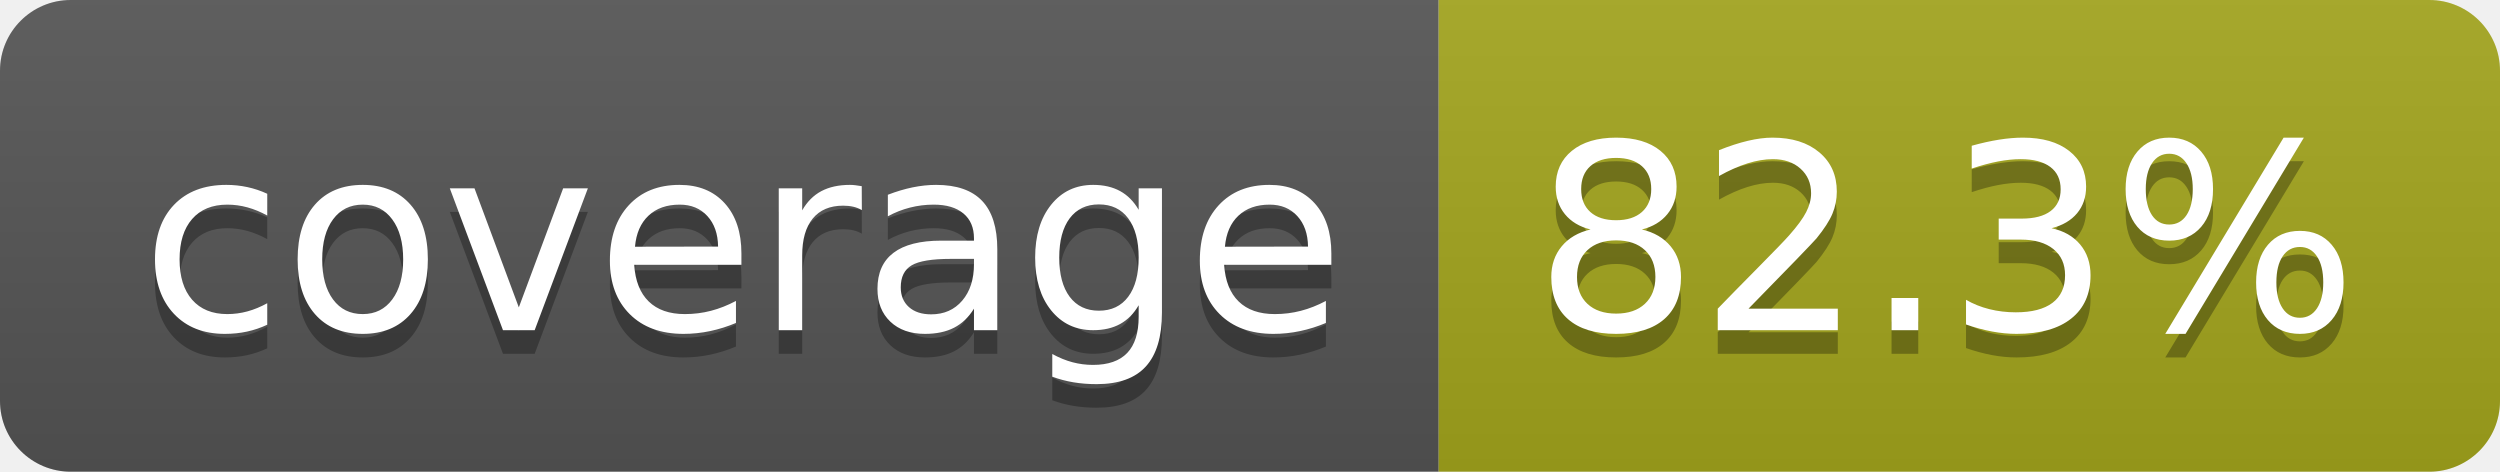
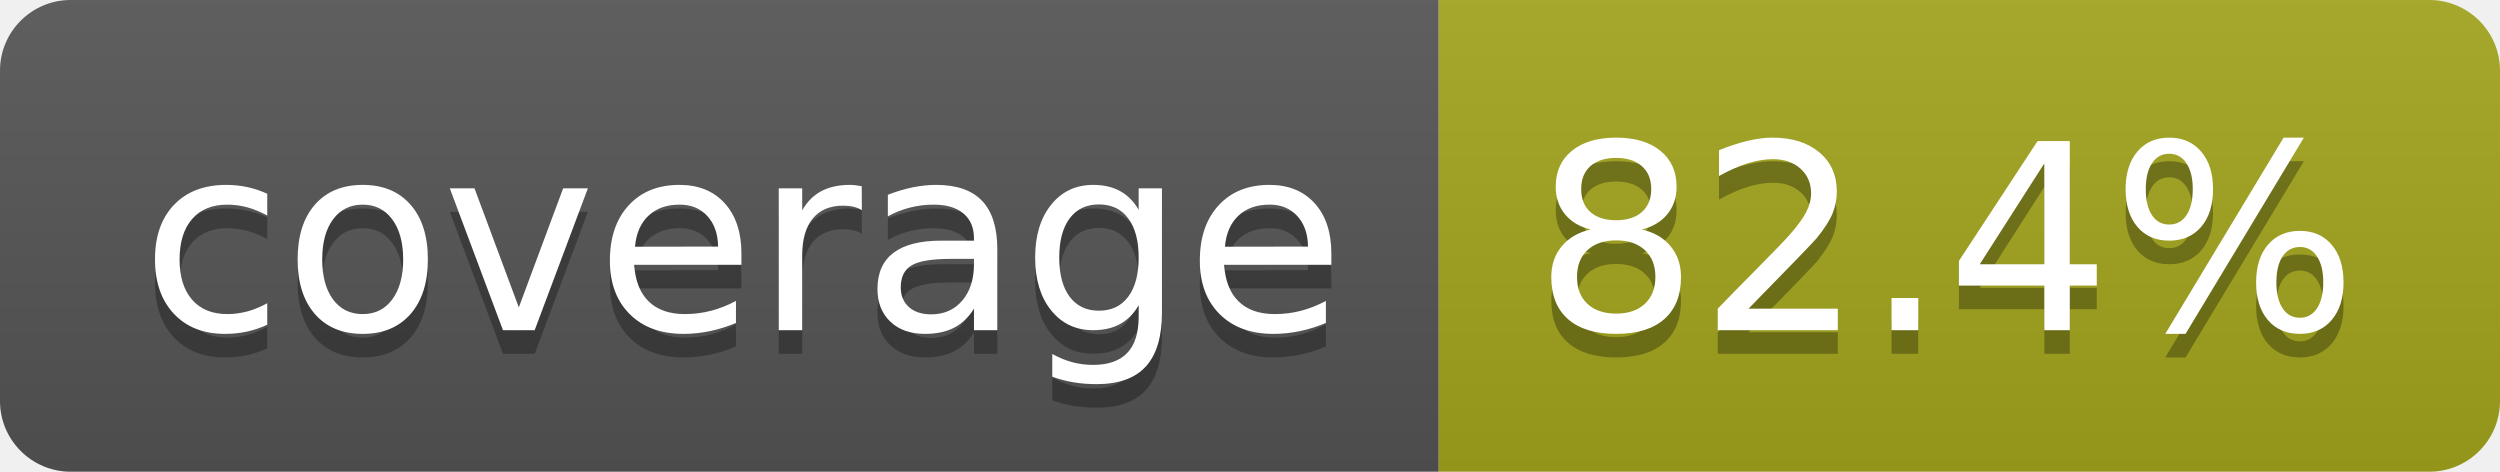
- <svg xmlns="http://www.w3.org/2000/svg" width="106" height="20" role="img" aria-label="coverage: 82.3%">
+ <svg xmlns="http://www.w3.org/2000/svg" width="106" height="20" role="img" aria-label="coverage: 82.4%">
  <linearGradient id="s" x2="0" y2="100%">
    <stop offset="0" stop-color="#bbb" stop-opacity=".1" />
    <stop offset="1" stop-opacity=".1" />
  </linearGradient>
  <clipPath id="r">
    <rect width="106" height="20" rx="3" fill="#fff" />
  </clipPath>
  <g clip-path="url(#r)">
    <rect width="61" height="20" fill="#555" />
    <rect x="61" width="45" height="20" fill="#a4a61d" />
    <rect width="106" height="20" fill="url(#s)" />
  </g>
  <g fill="#fff" text-anchor="middle" font-family="Verdana,Geneva,DejaVu Sans,sans-serif" text-rendering="geometricPrecision" font-size="110">
    <text aria-hidden="true" x="315" y="150" fill="#010101" fill-opacity=".3" transform="scale(.1)" textLength="510">coverage</text>
    <text x="315" y="140" transform="scale(.1)" fill="#fff" textLength="510">coverage</text>
-     <text aria-hidden="true" x="825" y="150" fill="#010101" fill-opacity=".3" transform="scale(.1)" textLength="350">82.3%</text>
-     <text x="825" y="140" transform="scale(.1)" fill="#fff" textLength="350">82.3%</text>
+     <text aria-hidden="true" x="825" y="150" fill="#010101" fill-opacity=".3" transform="scale(.1)" textLength="350">82.4%</text>
+     <text x="825" y="140" transform="scale(.1)" fill="#fff" textLength="350">82.4%</text>
  </g>
</svg>
